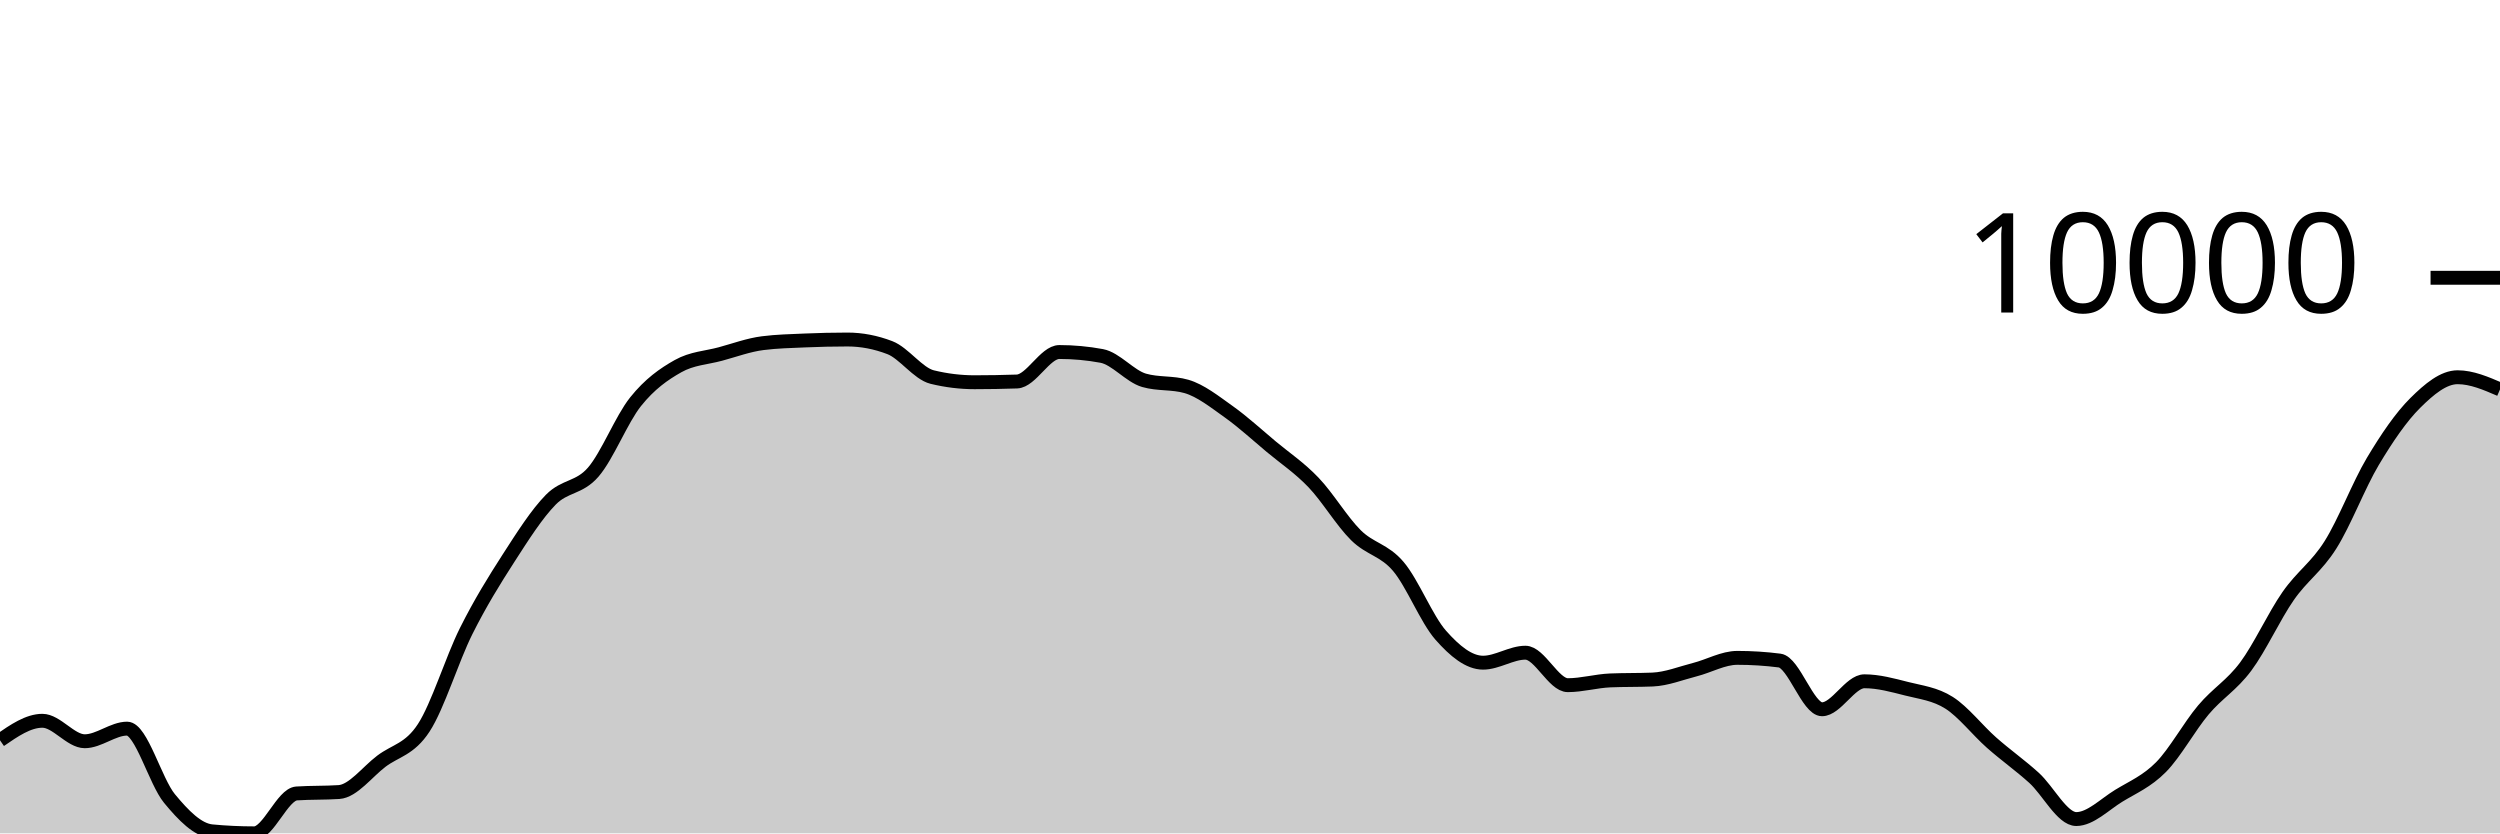
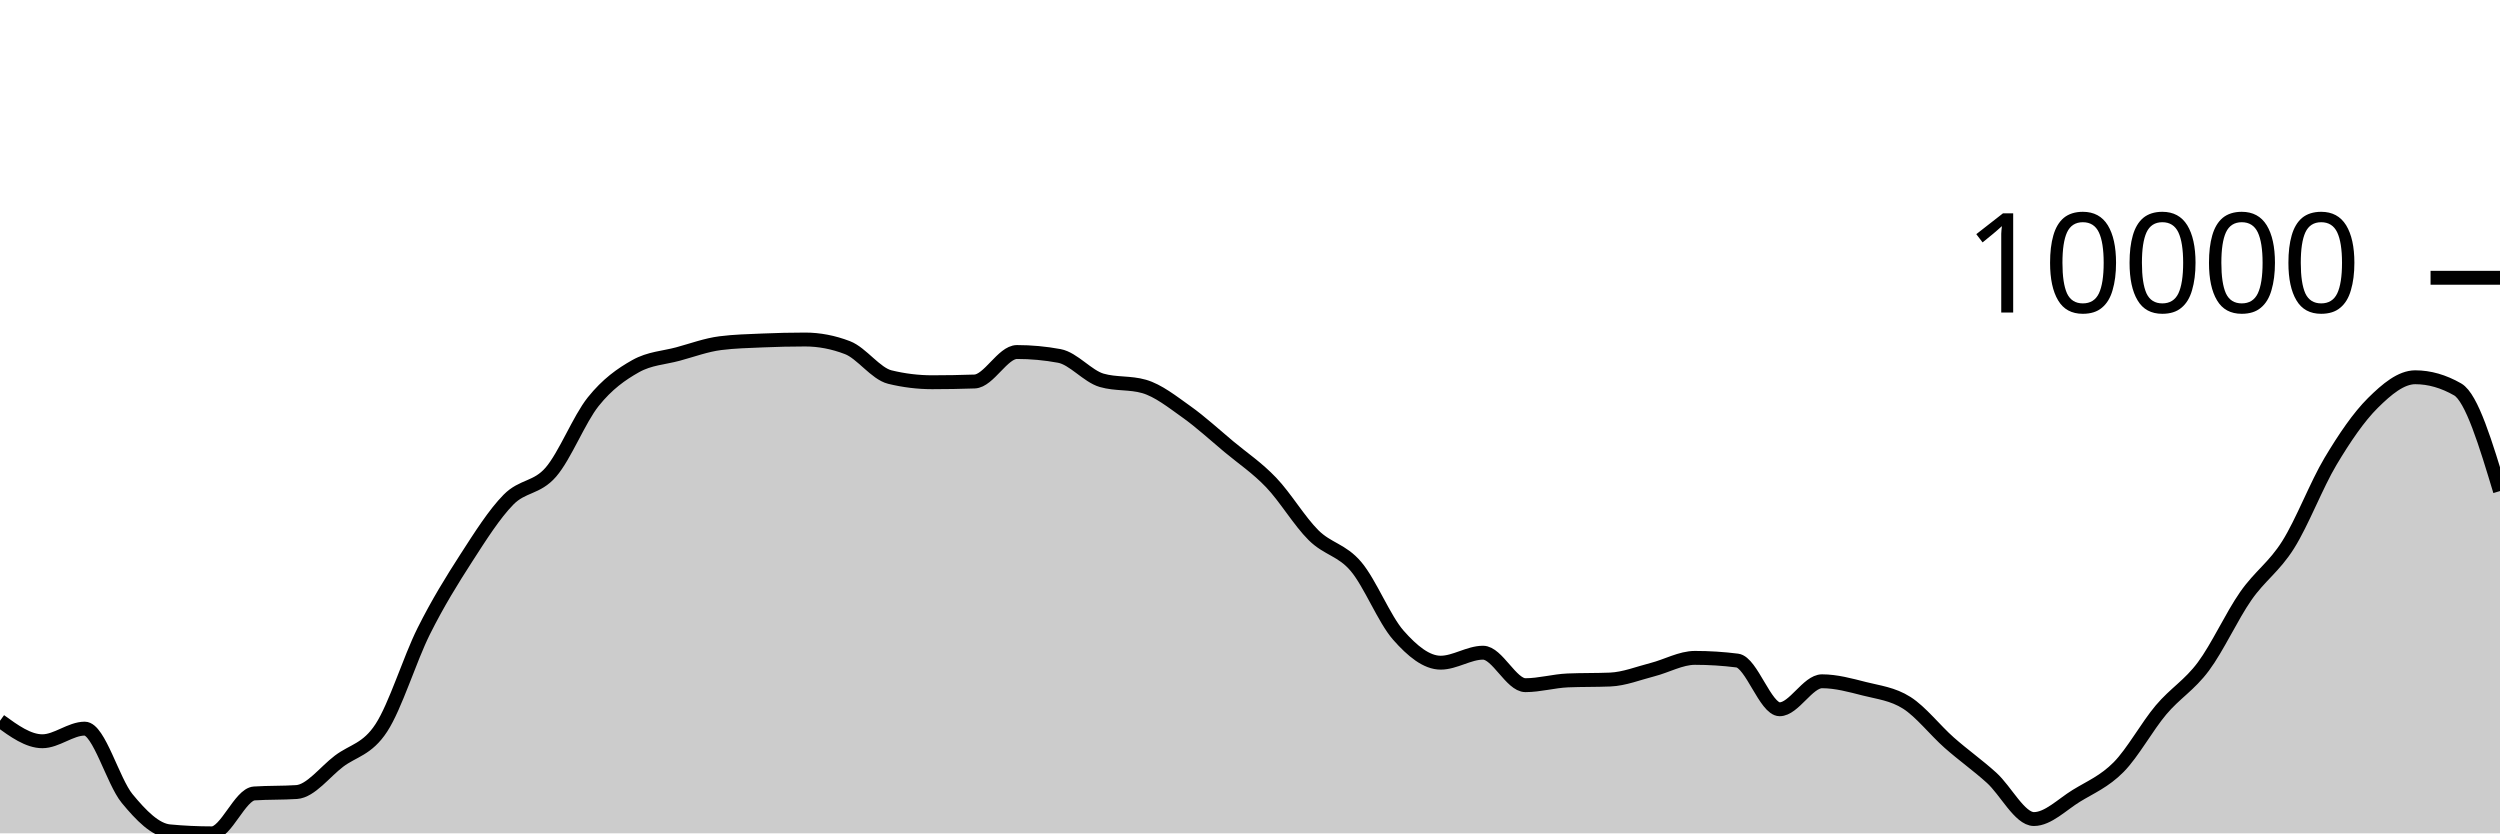
<svg xmlns="http://www.w3.org/2000/svg" viewBox="0 0 180 60">
  <g transform="translate(0,20)">
-     <path class="area" fill="rgba(0, 0, 0, 0.2)" d="M0,33.3C1.017,32.598,2.034,31.896,3.051,31.896C4.068,31.896,5.085,33.37,6.102,33.37C7.119,33.37,8.136,32.461,9.153,32.461C10.169,32.461,11.186,36.261,12.203,37.494C13.22,38.727,14.237,39.761,15.254,39.856C16.271,39.952,17.288,40,18.305,40C19.322,40,20.339,37.196,21.356,37.128C22.373,37.061,23.39,37.094,24.407,37.027C25.424,36.959,26.441,35.578,27.458,34.808C28.475,34.037,29.492,33.964,30.508,32.404C31.525,30.843,32.542,27.481,33.559,25.446C34.576,23.411,35.593,21.774,36.61,20.195C37.627,18.617,38.644,17.009,39.661,15.975C40.678,14.941,41.695,15.169,42.712,13.994C43.729,12.818,44.746,10.193,45.763,8.922C46.78,7.65,47.797,6.937,48.814,6.365C49.831,5.793,50.847,5.766,51.864,5.49C52.881,5.214,53.898,4.837,54.915,4.708C55.932,4.578,56.949,4.557,57.966,4.513C58.983,4.47,60,4.445,61.017,4.445C62.034,4.445,63.051,4.64,64.068,5.03C65.085,5.42,66.102,6.901,67.119,7.149C68.136,7.397,69.153,7.521,70.169,7.521C71.186,7.521,72.203,7.503,73.22,7.468C74.237,7.433,75.254,5.345,76.271,5.345C77.288,5.345,78.305,5.439,79.322,5.627C80.339,5.816,81.356,7.09,82.373,7.383C83.39,7.677,84.407,7.53,85.424,7.823C86.441,8.116,87.458,8.928,88.475,9.65C89.492,10.373,90.508,11.309,91.525,12.158C92.542,13.006,93.559,13.677,94.576,14.741C95.593,15.804,96.61,17.53,97.627,18.536C98.644,19.543,99.661,19.583,100.678,20.782C101.695,21.98,102.712,24.575,103.729,25.73C104.746,26.885,105.763,27.713,106.78,27.713C107.797,27.713,108.814,26.994,109.831,26.994C110.847,26.994,111.864,29.333,112.881,29.333C113.898,29.333,114.915,29.033,115.932,28.99C116.949,28.948,117.966,28.969,118.983,28.927C120,28.885,121.017,28.473,122.034,28.213C123.051,27.953,124.068,27.366,125.085,27.366C126.102,27.366,127.119,27.43,128.136,27.56C129.153,27.69,130.169,31.067,131.186,31.067C132.203,31.067,133.22,29.052,134.237,29.052C135.254,29.052,136.271,29.334,137.288,29.592C138.305,29.851,139.322,29.957,140.339,30.603C141.356,31.249,142.373,32.57,143.39,33.468C144.407,34.367,145.424,35.079,146.441,35.996C147.458,36.913,148.475,38.972,149.492,38.972C150.508,38.972,151.525,37.925,152.542,37.301C153.559,36.678,154.576,36.263,155.593,35.232C156.61,34.201,157.627,32.321,158.644,31.114C159.661,29.906,160.678,29.352,161.695,27.986C162.712,26.62,163.729,24.376,164.746,22.916C165.763,21.455,166.78,20.839,167.797,19.223C168.814,17.607,169.831,14.919,170.847,13.218C171.864,11.516,172.881,10.024,173.898,9.014C174.915,8.005,175.932,7.161,176.949,7.161C177.966,7.161,178.983,7.599,180,8.038L180,40C178.983,40,177.966,40,176.949,40C175.932,40,174.915,40,173.898,40C172.881,40,171.864,40,170.847,40C169.831,40,168.814,40,167.797,40C166.78,40,165.763,40,164.746,40C163.729,40,162.712,40,161.695,40C160.678,40,159.661,40,158.644,40C157.627,40,156.61,40,155.593,40C154.576,40,153.559,40,152.542,40C151.525,40,150.508,40,149.492,40C148.475,40,147.458,40,146.441,40C145.424,40,144.407,40,143.39,40C142.373,40,141.356,40,140.339,40C139.322,40,138.305,40,137.288,40C136.271,40,135.254,40,134.237,40C133.22,40,132.203,40,131.186,40C130.169,40,129.153,40,128.136,40C127.119,40,126.102,40,125.085,40C124.068,40,123.051,40,122.034,40C121.017,40,120,40,118.983,40C117.966,40,116.949,40,115.932,40C114.915,40,113.898,40,112.881,40C111.864,40,110.847,40,109.831,40C108.814,40,107.797,40,106.78,40C105.763,40,104.746,40,103.729,40C102.712,40,101.695,40,100.678,40C99.661,40,98.644,40,97.627,40C96.61,40,95.593,40,94.576,40C93.559,40,92.542,40,91.525,40C90.508,40,89.492,40,88.475,40C87.458,40,86.441,40,85.424,40C84.407,40,83.39,40,82.373,40C81.356,40,80.339,40,79.322,40C78.305,40,77.288,40,76.271,40C75.254,40,74.237,40,73.22,40C72.203,40,71.186,40,70.169,40C69.153,40,68.136,40,67.119,40C66.102,40,65.085,40,64.068,40C63.051,40,62.034,40,61.017,40C60,40,58.983,40,57.966,40C56.949,40,55.932,40,54.915,40C53.898,40,52.881,40,51.864,40C50.847,40,49.831,40,48.814,40C47.797,40,46.78,40,45.763,40C44.746,40,43.729,40,42.712,40C41.695,40,40.678,40,39.661,40C38.644,40,37.627,40,36.61,40C35.593,40,34.576,40,33.559,40C32.542,40,31.525,40,30.508,40C29.492,40,28.475,40,27.458,40C26.441,40,25.424,40,24.407,40C23.39,40,22.373,40,21.356,40C20.339,40,19.322,40,18.305,40C17.288,40,16.271,40,15.254,40C14.237,40,13.22,40,12.203,40C11.186,40,10.169,40,9.153,40C8.136,40,7.119,40,6.102,40C5.085,40,4.068,40,3.051,40C2.034,40,1.017,40,0,40Z" />
-     <path class="line" stroke="black" fill="none" d="M0,33.3C1.017,32.598,2.034,31.896,3.051,31.896C4.068,31.896,5.085,33.37,6.102,33.37C7.119,33.37,8.136,32.461,9.153,32.461C10.169,32.461,11.186,36.261,12.203,37.494C13.22,38.727,14.237,39.761,15.254,39.856C16.271,39.952,17.288,40,18.305,40C19.322,40,20.339,37.196,21.356,37.128C22.373,37.061,23.39,37.094,24.407,37.027C25.424,36.959,26.441,35.578,27.458,34.808C28.475,34.037,29.492,33.964,30.508,32.404C31.525,30.843,32.542,27.481,33.559,25.446C34.576,23.411,35.593,21.774,36.61,20.195C37.627,18.617,38.644,17.009,39.661,15.975C40.678,14.941,41.695,15.169,42.712,13.994C43.729,12.818,44.746,10.193,45.763,8.922C46.78,7.65,47.797,6.937,48.814,6.365C49.831,5.793,50.847,5.766,51.864,5.49C52.881,5.214,53.898,4.837,54.915,4.708C55.932,4.578,56.949,4.557,57.966,4.513C58.983,4.47,60,4.445,61.017,4.445C62.034,4.445,63.051,4.64,64.068,5.03C65.085,5.42,66.102,6.901,67.119,7.149C68.136,7.397,69.153,7.521,70.169,7.521C71.186,7.521,72.203,7.503,73.22,7.468C74.237,7.433,75.254,5.345,76.271,5.345C77.288,5.345,78.305,5.439,79.322,5.627C80.339,5.816,81.356,7.09,82.373,7.383C83.39,7.677,84.407,7.53,85.424,7.823C86.441,8.116,87.458,8.928,88.475,9.65C89.492,10.373,90.508,11.309,91.525,12.158C92.542,13.006,93.559,13.677,94.576,14.741C95.593,15.804,96.61,17.53,97.627,18.536C98.644,19.543,99.661,19.583,100.678,20.782C101.695,21.98,102.712,24.575,103.729,25.73C104.746,26.885,105.763,27.713,106.78,27.713C107.797,27.713,108.814,26.994,109.831,26.994C110.847,26.994,111.864,29.333,112.881,29.333C113.898,29.333,114.915,29.033,115.932,28.99C116.949,28.948,117.966,28.969,118.983,28.927C120,28.885,121.017,28.473,122.034,28.213C123.051,27.953,124.068,27.366,125.085,27.366C126.102,27.366,127.119,27.43,128.136,27.56C129.153,27.69,130.169,31.067,131.186,31.067C132.203,31.067,133.22,29.052,134.237,29.052C135.254,29.052,136.271,29.334,137.288,29.592C138.305,29.851,139.322,29.957,140.339,30.603C141.356,31.249,142.373,32.57,143.39,33.468C144.407,34.367,145.424,35.079,146.441,35.996C147.458,36.913,148.475,38.972,149.492,38.972C150.508,38.972,151.525,37.925,152.542,37.301C153.559,36.678,154.576,36.263,155.593,35.232C156.61,34.201,157.627,32.321,158.644,31.114C159.661,29.906,160.678,29.352,161.695,27.986C162.712,26.62,163.729,24.376,164.746,22.916C165.763,21.455,166.78,20.839,167.797,19.223C168.814,17.607,169.831,14.919,170.847,13.218C171.864,11.516,172.881,10.024,173.898,9.014C174.915,8.005,175.932,7.161,176.949,7.161C177.966,7.161,178.983,7.599,180,8.038" />
+     <path class="area" fill="rgba(0, 0, 0, 0.2)" d="M0,31.896C1.017,32.633,2.034,33.37,3.051,33.37C4.068,33.37,5.085,32.461,6.102,32.461C7.119,32.461,8.136,36.26,9.153,37.493C10.169,38.725,11.186,39.761,12.203,39.856C13.22,39.952,14.237,40,15.254,40C16.271,40,17.288,37.196,18.305,37.128C19.322,37.061,20.339,37.094,21.356,37.027C22.373,36.959,23.39,35.577,24.407,34.806C25.424,34.036,26.441,33.964,27.458,32.404C28.475,30.844,29.492,27.481,30.508,25.446C31.525,23.411,32.542,21.774,33.559,20.195C34.576,18.617,35.593,17.009,36.61,15.975C37.627,14.941,38.644,15.169,39.661,13.994C40.678,12.818,41.695,10.193,42.712,8.922C43.729,7.65,44.746,6.937,45.763,6.365C46.78,5.793,47.797,5.766,48.814,5.49C49.831,5.214,50.847,4.837,51.864,4.708C52.881,4.578,53.898,4.557,54.915,4.513C55.932,4.47,56.949,4.445,57.966,4.445C58.983,4.445,60,4.64,61.017,5.03C62.034,5.42,63.051,6.901,64.068,7.149C65.085,7.397,66.102,7.521,67.119,7.521C68.136,7.521,69.153,7.503,70.169,7.468C71.186,7.433,72.203,5.345,73.22,5.345C74.237,5.345,75.254,5.439,76.271,5.627C77.288,5.816,78.305,7.09,79.322,7.383C80.339,7.677,81.356,7.53,82.373,7.823C83.39,8.116,84.407,8.928,85.424,9.65C86.441,10.373,87.458,11.309,88.475,12.158C89.492,13.006,90.508,13.677,91.525,14.741C92.542,15.804,93.559,17.529,94.576,18.536C95.593,19.544,96.61,19.584,97.627,20.783C98.644,21.982,99.661,24.575,100.678,25.73C101.695,26.885,102.712,27.713,103.729,27.713C104.746,27.713,105.763,26.994,106.78,26.994C107.797,26.994,108.814,29.333,109.831,29.333C110.847,29.333,111.864,29.033,112.881,28.99C113.898,28.948,114.915,28.969,115.932,28.927C116.949,28.885,117.966,28.473,118.983,28.213C120,27.953,121.017,27.367,122.034,27.367C123.051,27.367,124.068,27.431,125.085,27.56C126.102,27.689,127.119,31.067,128.136,31.067C129.153,31.067,130.169,29.052,131.186,29.052C132.203,29.052,133.22,29.334,134.237,29.592C135.254,29.851,136.271,29.957,137.288,30.603C138.305,31.249,139.322,32.57,140.339,33.468C141.356,34.367,142.373,35.079,143.39,35.996C144.407,36.913,145.424,38.972,146.441,38.972C147.458,38.972,148.475,37.925,149.492,37.301C150.508,36.678,151.525,36.263,152.542,35.232C153.559,34.201,154.576,32.321,155.593,31.114C156.61,29.906,157.627,29.352,158.644,27.986C159.661,26.62,160.678,24.376,161.695,22.916C162.712,21.455,163.729,20.839,164.746,19.223C165.763,17.607,166.78,14.919,167.797,13.218C168.814,11.516,169.831,10.024,170.847,9.014C171.864,8.005,172.881,7.163,173.898,7.163C174.915,7.163,175.932,7.454,176.949,8.036C177.966,8.618,178.983,11.987,180,15.356L180,40C178.983,40,177.966,40,176.949,40C175.932,40,174.915,40,173.898,40C172.881,40,171.864,40,170.847,40C169.831,40,168.814,40,167.797,40C166.78,40,165.763,40,164.746,40C163.729,40,162.712,40,161.695,40C160.678,40,159.661,40,158.644,40C157.627,40,156.61,40,155.593,40C154.576,40,153.559,40,152.542,40C151.525,40,150.508,40,149.492,40C148.475,40,147.458,40,146.441,40C145.424,40,144.407,40,143.39,40C142.373,40,141.356,40,140.339,40C139.322,40,138.305,40,137.288,40C136.271,40,135.254,40,134.237,40C133.22,40,132.203,40,131.186,40C130.169,40,129.153,40,128.136,40C127.119,40,126.102,40,125.085,40C124.068,40,123.051,40,122.034,40C121.017,40,120,40,118.983,40C117.966,40,116.949,40,115.932,40C114.915,40,113.898,40,112.881,40C111.864,40,110.847,40,109.831,40C108.814,40,107.797,40,106.78,40C105.763,40,104.746,40,103.729,40C102.712,40,101.695,40,100.678,40C99.661,40,98.644,40,97.627,40C96.61,40,95.593,40,94.576,40C93.559,40,92.542,40,91.525,40C90.508,40,89.492,40,88.475,40C87.458,40,86.441,40,85.424,40C84.407,40,83.39,40,82.373,40C81.356,40,80.339,40,79.322,40C78.305,40,77.288,40,76.271,40C75.254,40,74.237,40,73.22,40C72.203,40,71.186,40,70.169,40C69.153,40,68.136,40,67.119,40C66.102,40,65.085,40,64.068,40C63.051,40,62.034,40,61.017,40C60,40,58.983,40,57.966,40C56.949,40,55.932,40,54.915,40C53.898,40,52.881,40,51.864,40C50.847,40,49.831,40,48.814,40C47.797,40,46.78,40,45.763,40C44.746,40,43.729,40,42.712,40C41.695,40,40.678,40,39.661,40C38.644,40,37.627,40,36.61,40C35.593,40,34.576,40,33.559,40C32.542,40,31.525,40,30.508,40C29.492,40,28.475,40,27.458,40C26.441,40,25.424,40,24.407,40C23.39,40,22.373,40,21.356,40C20.339,40,19.322,40,18.305,40C17.288,40,16.271,40,15.254,40C14.237,40,13.22,40,12.203,40C11.186,40,10.169,40,9.153,40C8.136,40,7.119,40,6.102,40C5.085,40,4.068,40,3.051,40C2.034,40,1.017,40,0,40Z" />
+     <path class="line" stroke="black" fill="none" d="M0,31.896C1.017,32.633,2.034,33.37,3.051,33.37C4.068,33.37,5.085,32.461,6.102,32.461C7.119,32.461,8.136,36.26,9.153,37.493C10.169,38.725,11.186,39.761,12.203,39.856C13.22,39.952,14.237,40,15.254,40C16.271,40,17.288,37.196,18.305,37.128C19.322,37.061,20.339,37.094,21.356,37.027C22.373,36.959,23.39,35.577,24.407,34.806C25.424,34.036,26.441,33.964,27.458,32.404C28.475,30.844,29.492,27.481,30.508,25.446C31.525,23.411,32.542,21.774,33.559,20.195C34.576,18.617,35.593,17.009,36.61,15.975C37.627,14.941,38.644,15.169,39.661,13.994C40.678,12.818,41.695,10.193,42.712,8.922C43.729,7.65,44.746,6.937,45.763,6.365C46.78,5.793,47.797,5.766,48.814,5.49C49.831,5.214,50.847,4.837,51.864,4.708C52.881,4.578,53.898,4.557,54.915,4.513C55.932,4.47,56.949,4.445,57.966,4.445C58.983,4.445,60,4.64,61.017,5.03C62.034,5.42,63.051,6.901,64.068,7.149C65.085,7.397,66.102,7.521,67.119,7.521C68.136,7.521,69.153,7.503,70.169,7.468C71.186,7.433,72.203,5.345,73.22,5.345C74.237,5.345,75.254,5.439,76.271,5.627C77.288,5.816,78.305,7.09,79.322,7.383C80.339,7.677,81.356,7.53,82.373,7.823C83.39,8.116,84.407,8.928,85.424,9.65C86.441,10.373,87.458,11.309,88.475,12.158C89.492,13.006,90.508,13.677,91.525,14.741C92.542,15.804,93.559,17.529,94.576,18.536C95.593,19.544,96.61,19.584,97.627,20.783C98.644,21.982,99.661,24.575,100.678,25.73C101.695,26.885,102.712,27.713,103.729,27.713C104.746,27.713,105.763,26.994,106.78,26.994C107.797,26.994,108.814,29.333,109.831,29.333C110.847,29.333,111.864,29.033,112.881,28.99C113.898,28.948,114.915,28.969,115.932,28.927C116.949,28.885,117.966,28.473,118.983,28.213C120,27.953,121.017,27.367,122.034,27.367C123.051,27.367,124.068,27.431,125.085,27.56C126.102,27.689,127.119,31.067,128.136,31.067C129.153,31.067,130.169,29.052,131.186,29.052C132.203,29.052,133.22,29.334,134.237,29.592C135.254,29.851,136.271,29.957,137.288,30.603C138.305,31.249,139.322,32.57,140.339,33.468C141.356,34.367,142.373,35.079,143.39,35.996C144.407,36.913,145.424,38.972,146.441,38.972C147.458,38.972,148.475,37.925,149.492,37.301C150.508,36.678,151.525,36.263,152.542,35.232C153.559,34.201,154.576,32.321,155.593,31.114C156.61,29.906,157.627,29.352,158.644,27.986C159.661,26.62,160.678,24.376,161.695,22.916C162.712,21.455,163.729,20.839,164.746,19.223C165.763,17.607,166.78,14.919,167.797,13.218C168.814,11.516,169.831,10.024,170.847,9.014C171.864,8.005,172.881,7.163,173.898,7.163C174.915,7.163,175.932,7.454,176.949,8.036C177.966,8.618,178.983,11.987,180,15.356" />
    <path class="axis-ceiling" stroke-width="1" stroke="black" fill="none" d="M175,0L180,0" />
    <text class="axis-ceiling-label" font-family="sans-serif" text-anchor="end" font-size="10px" x="170" y="2.5">10000</text>
  </g>
</svg>
